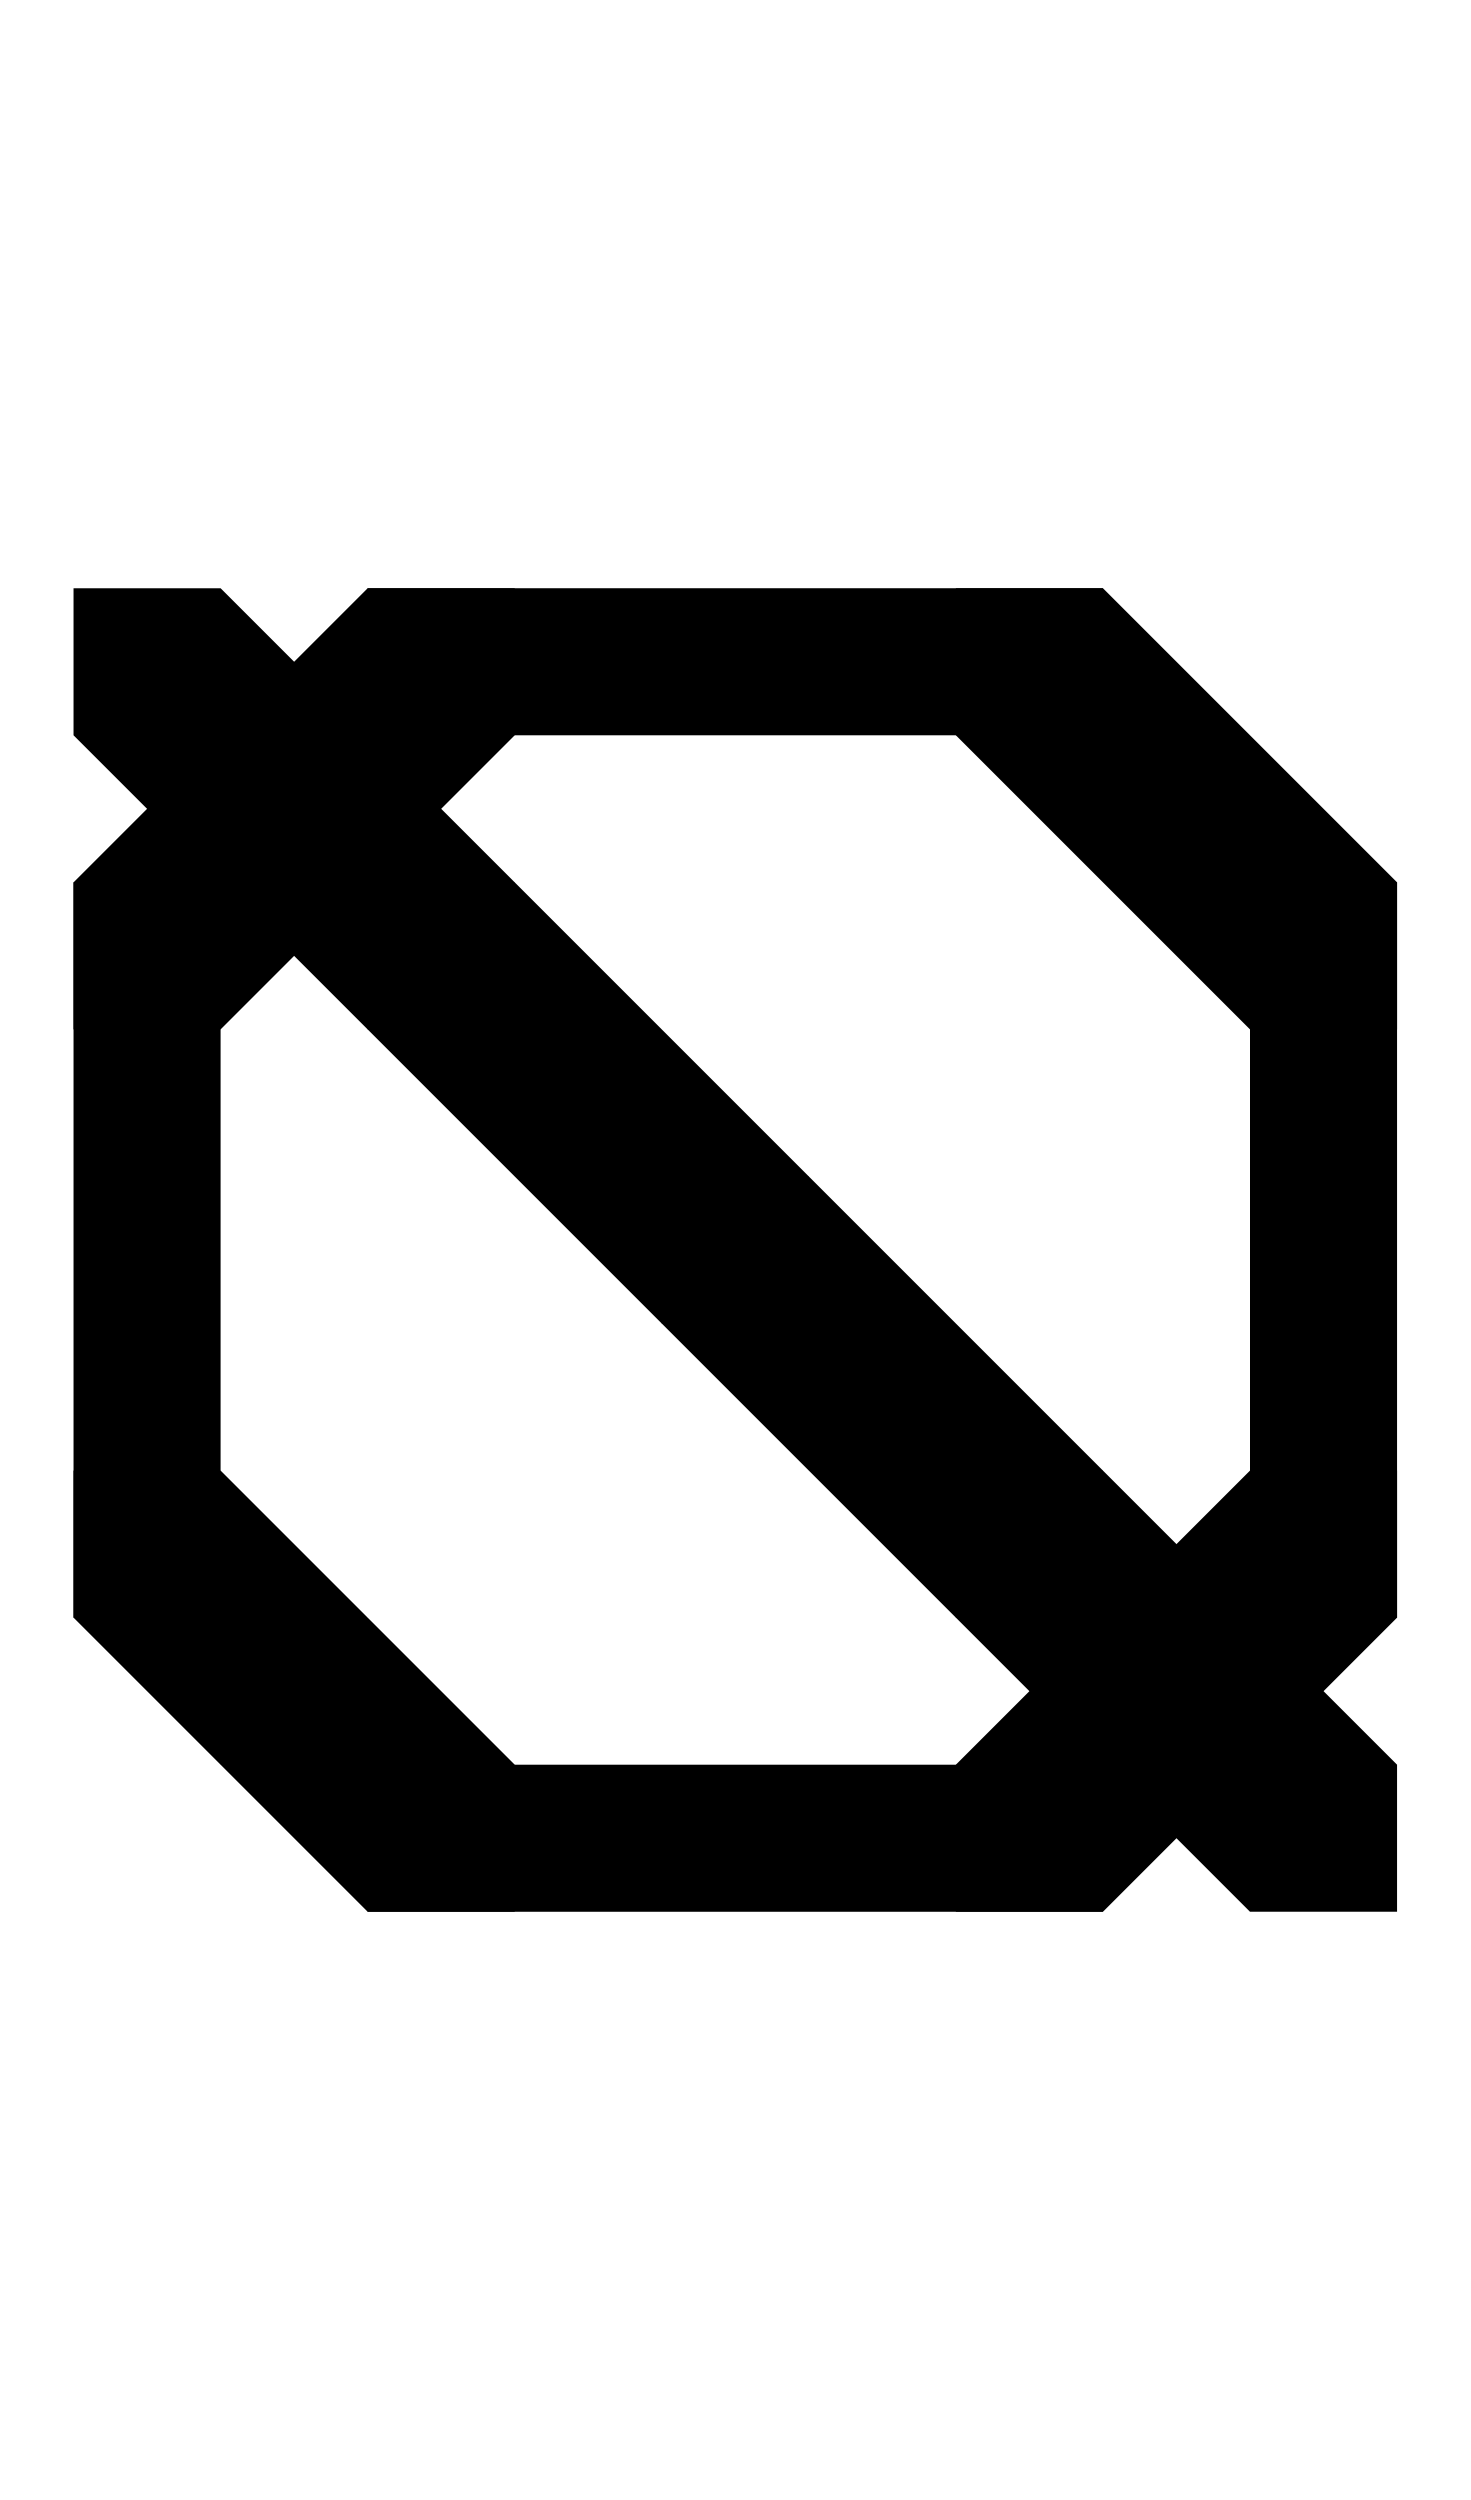
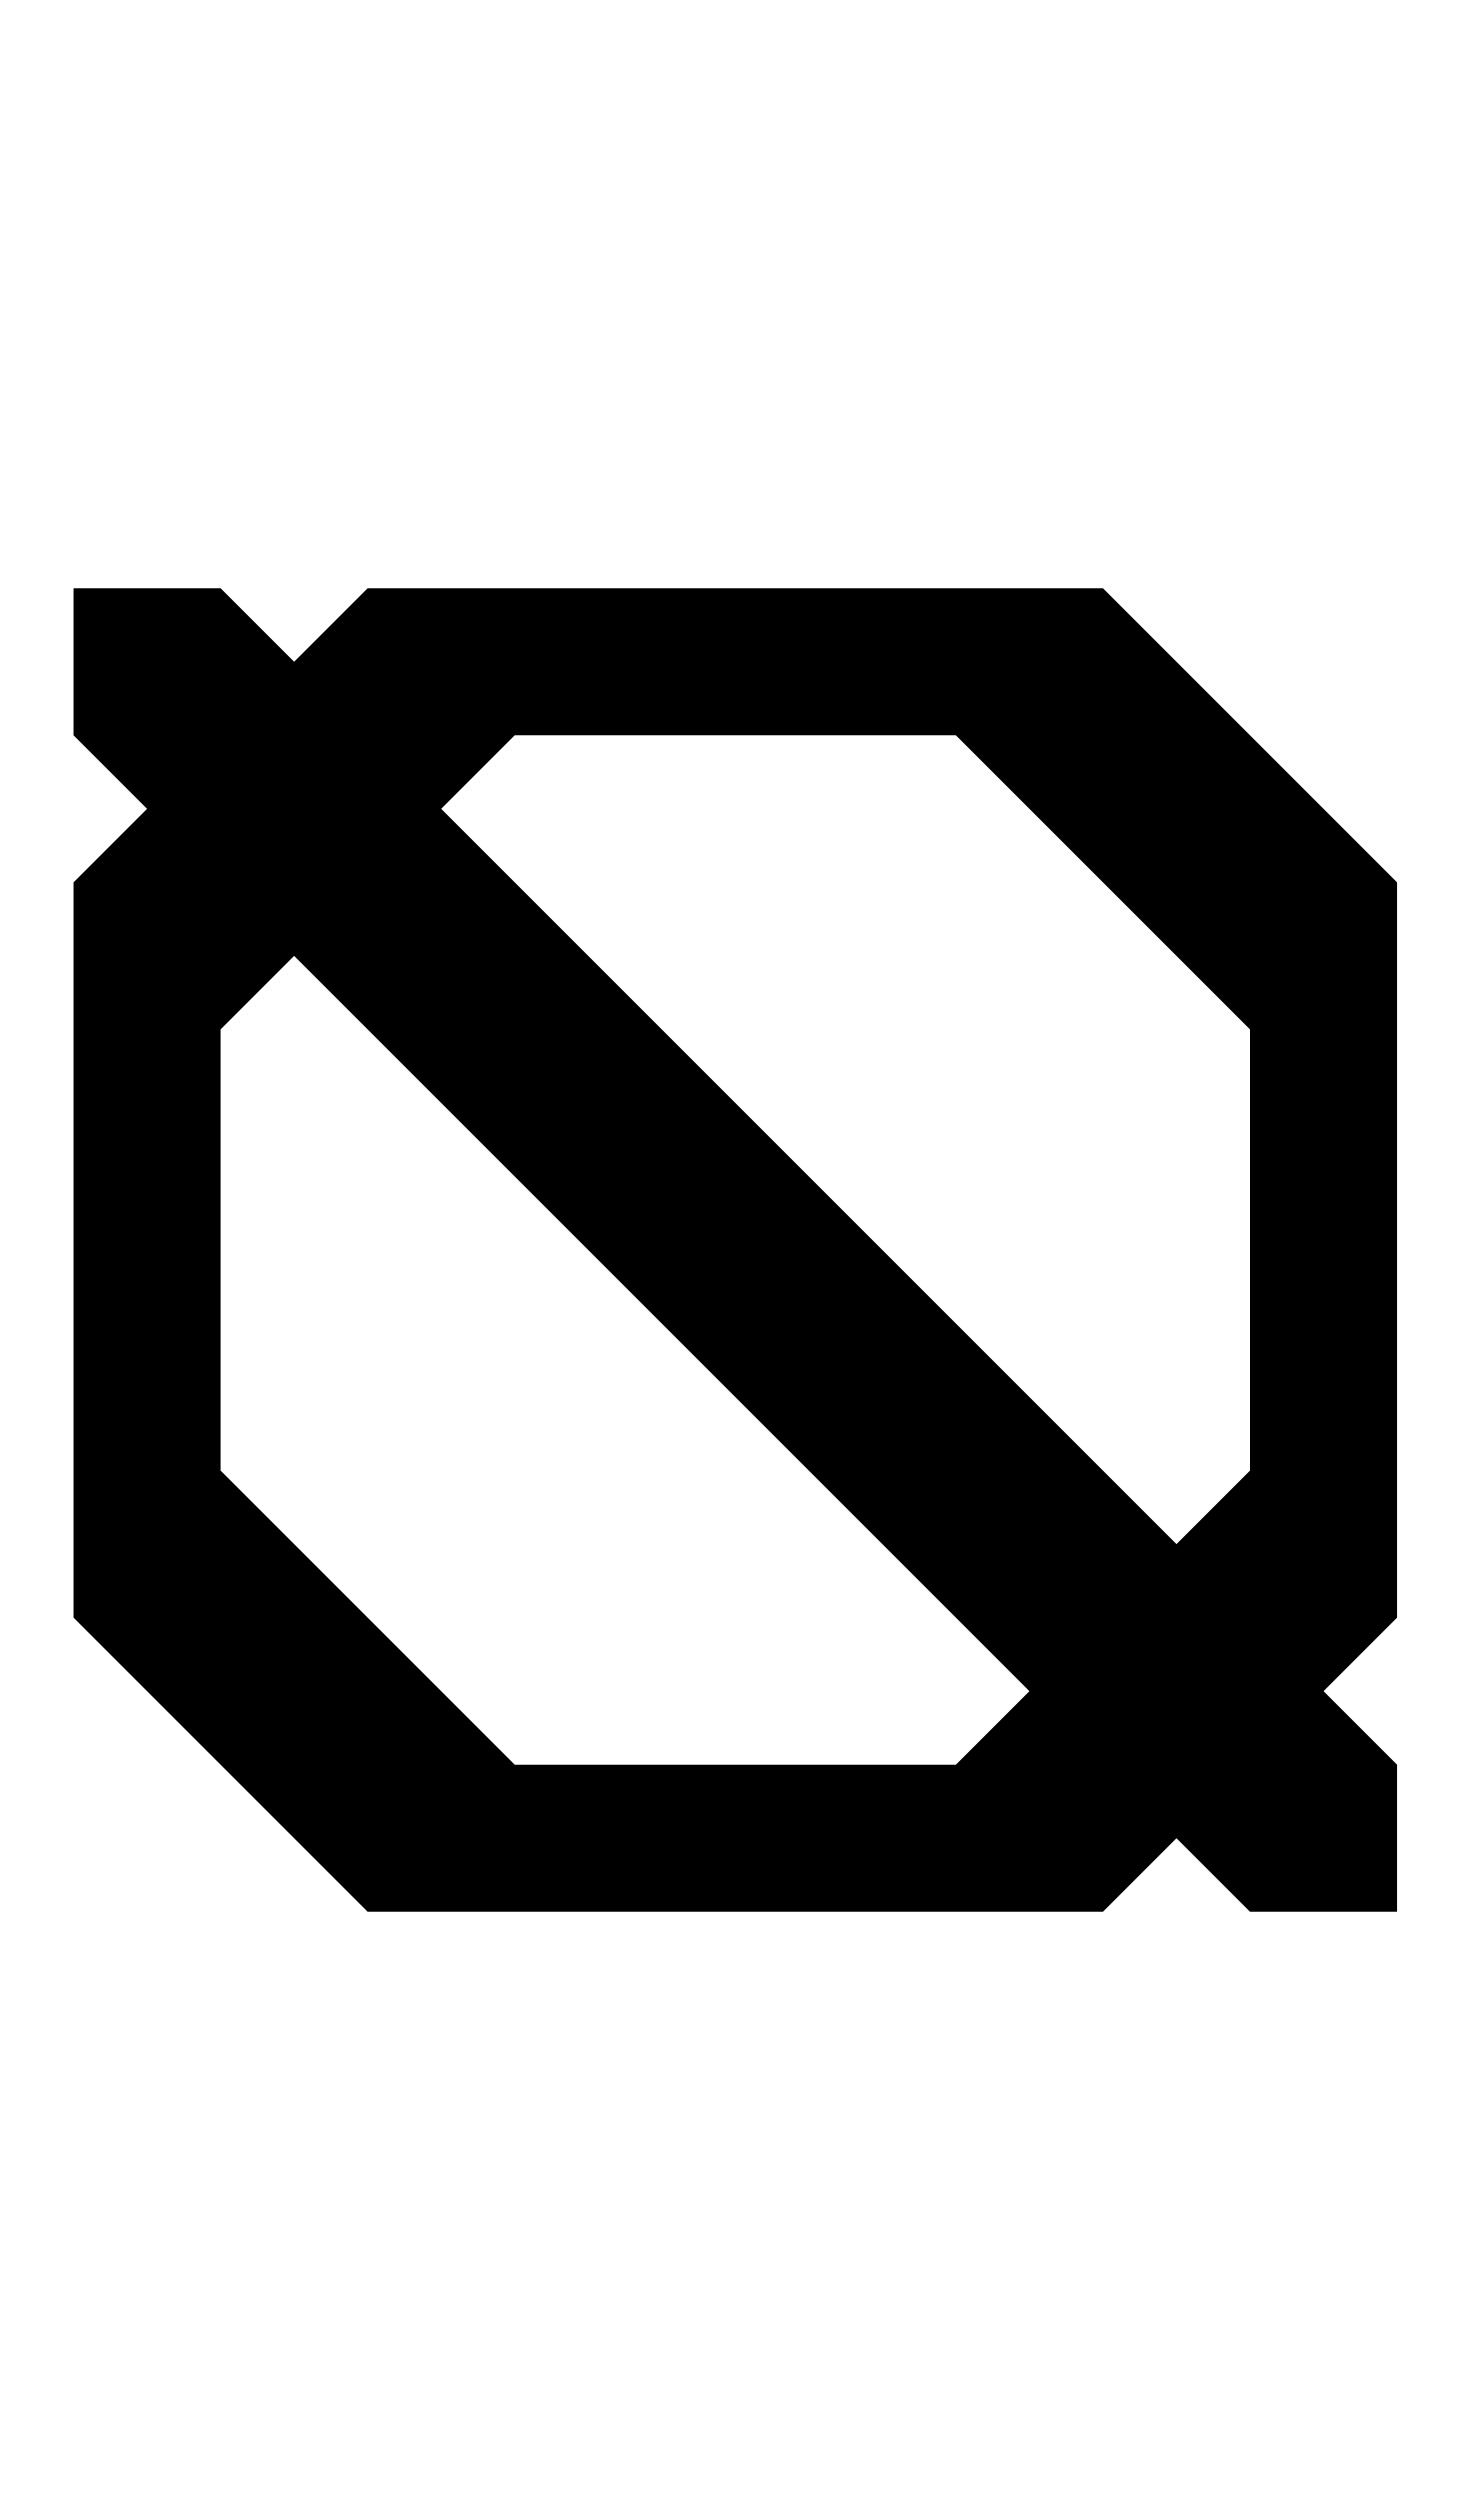
<svg xmlns="http://www.w3.org/2000/svg" width="500" height="850">
-   <path d="M475 550v-50h-50L325 600v50h50zM125 650h50v-50L75 500H25v50zM25 300v50h50l100-100v-50h-50zm350-100h-50v50l100 100h50v-50z" />
-   <path d="M475 300v250h-50V300zM375 650H125v-50h250zM25 550V300h50v250zm100-350h250v50H125z" />
-   <path d="M175 300v50h-50L25 250v-50h50z" />
-   <path d="M275 400v50h-50L125 350v-50h50zm50 150v-50h50l100 100v50h-50z" />
-   <path d="M225 450v-50h50l100 100v50h-50z" />
+   <path d="M 125 200 L 25 300 L 25 350 L 25 550 L 125 650 L 375 650 L 475 550 L 475 500 L 475 350 L 475 300 L 375 200 L 325 200 L 125 200 z M 175 250 L 325 250 L 425 350 L 425 500 L 325 600 L 175 600 L 75 500 L 75 350 L 175 250 z " />
+   <path d="M 25 200 L 25 250 L 125 350 L 225 450 L 325 550 L 425 650 L 475 650 L 475 600 L 375 500 L 275 400 L 175 300 L 75 200 L 25 200 z " />
</svg>
